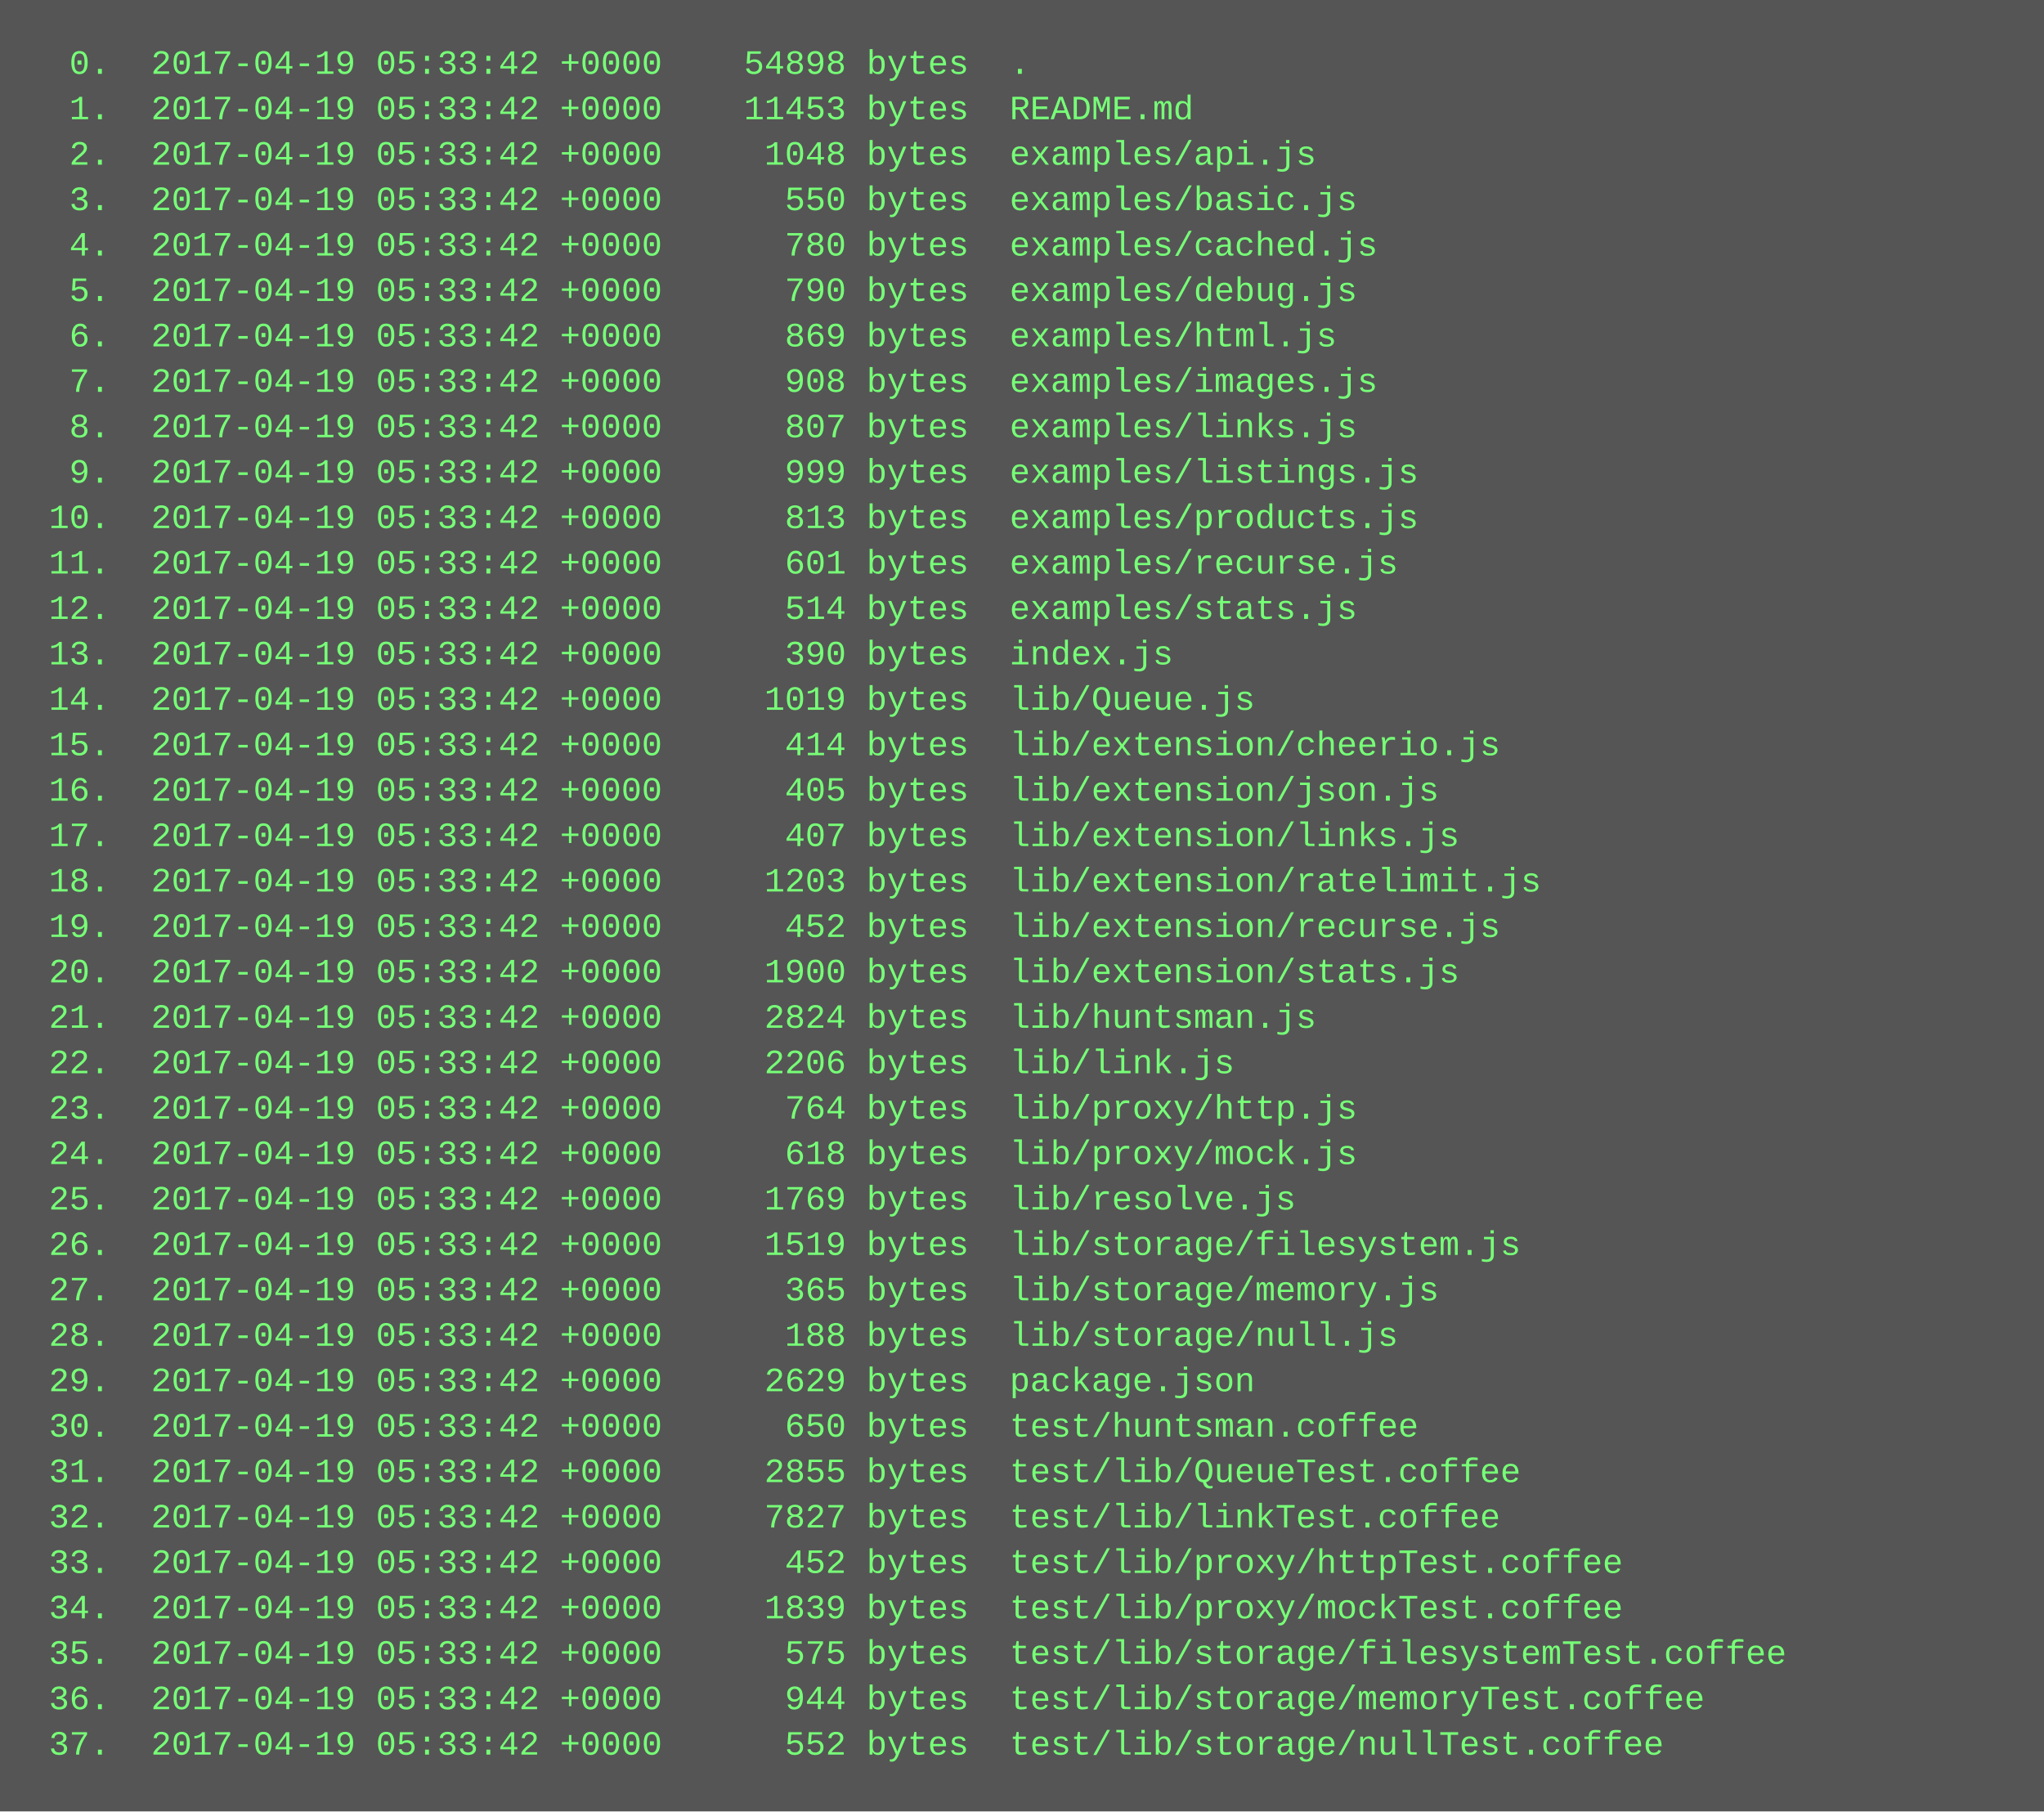
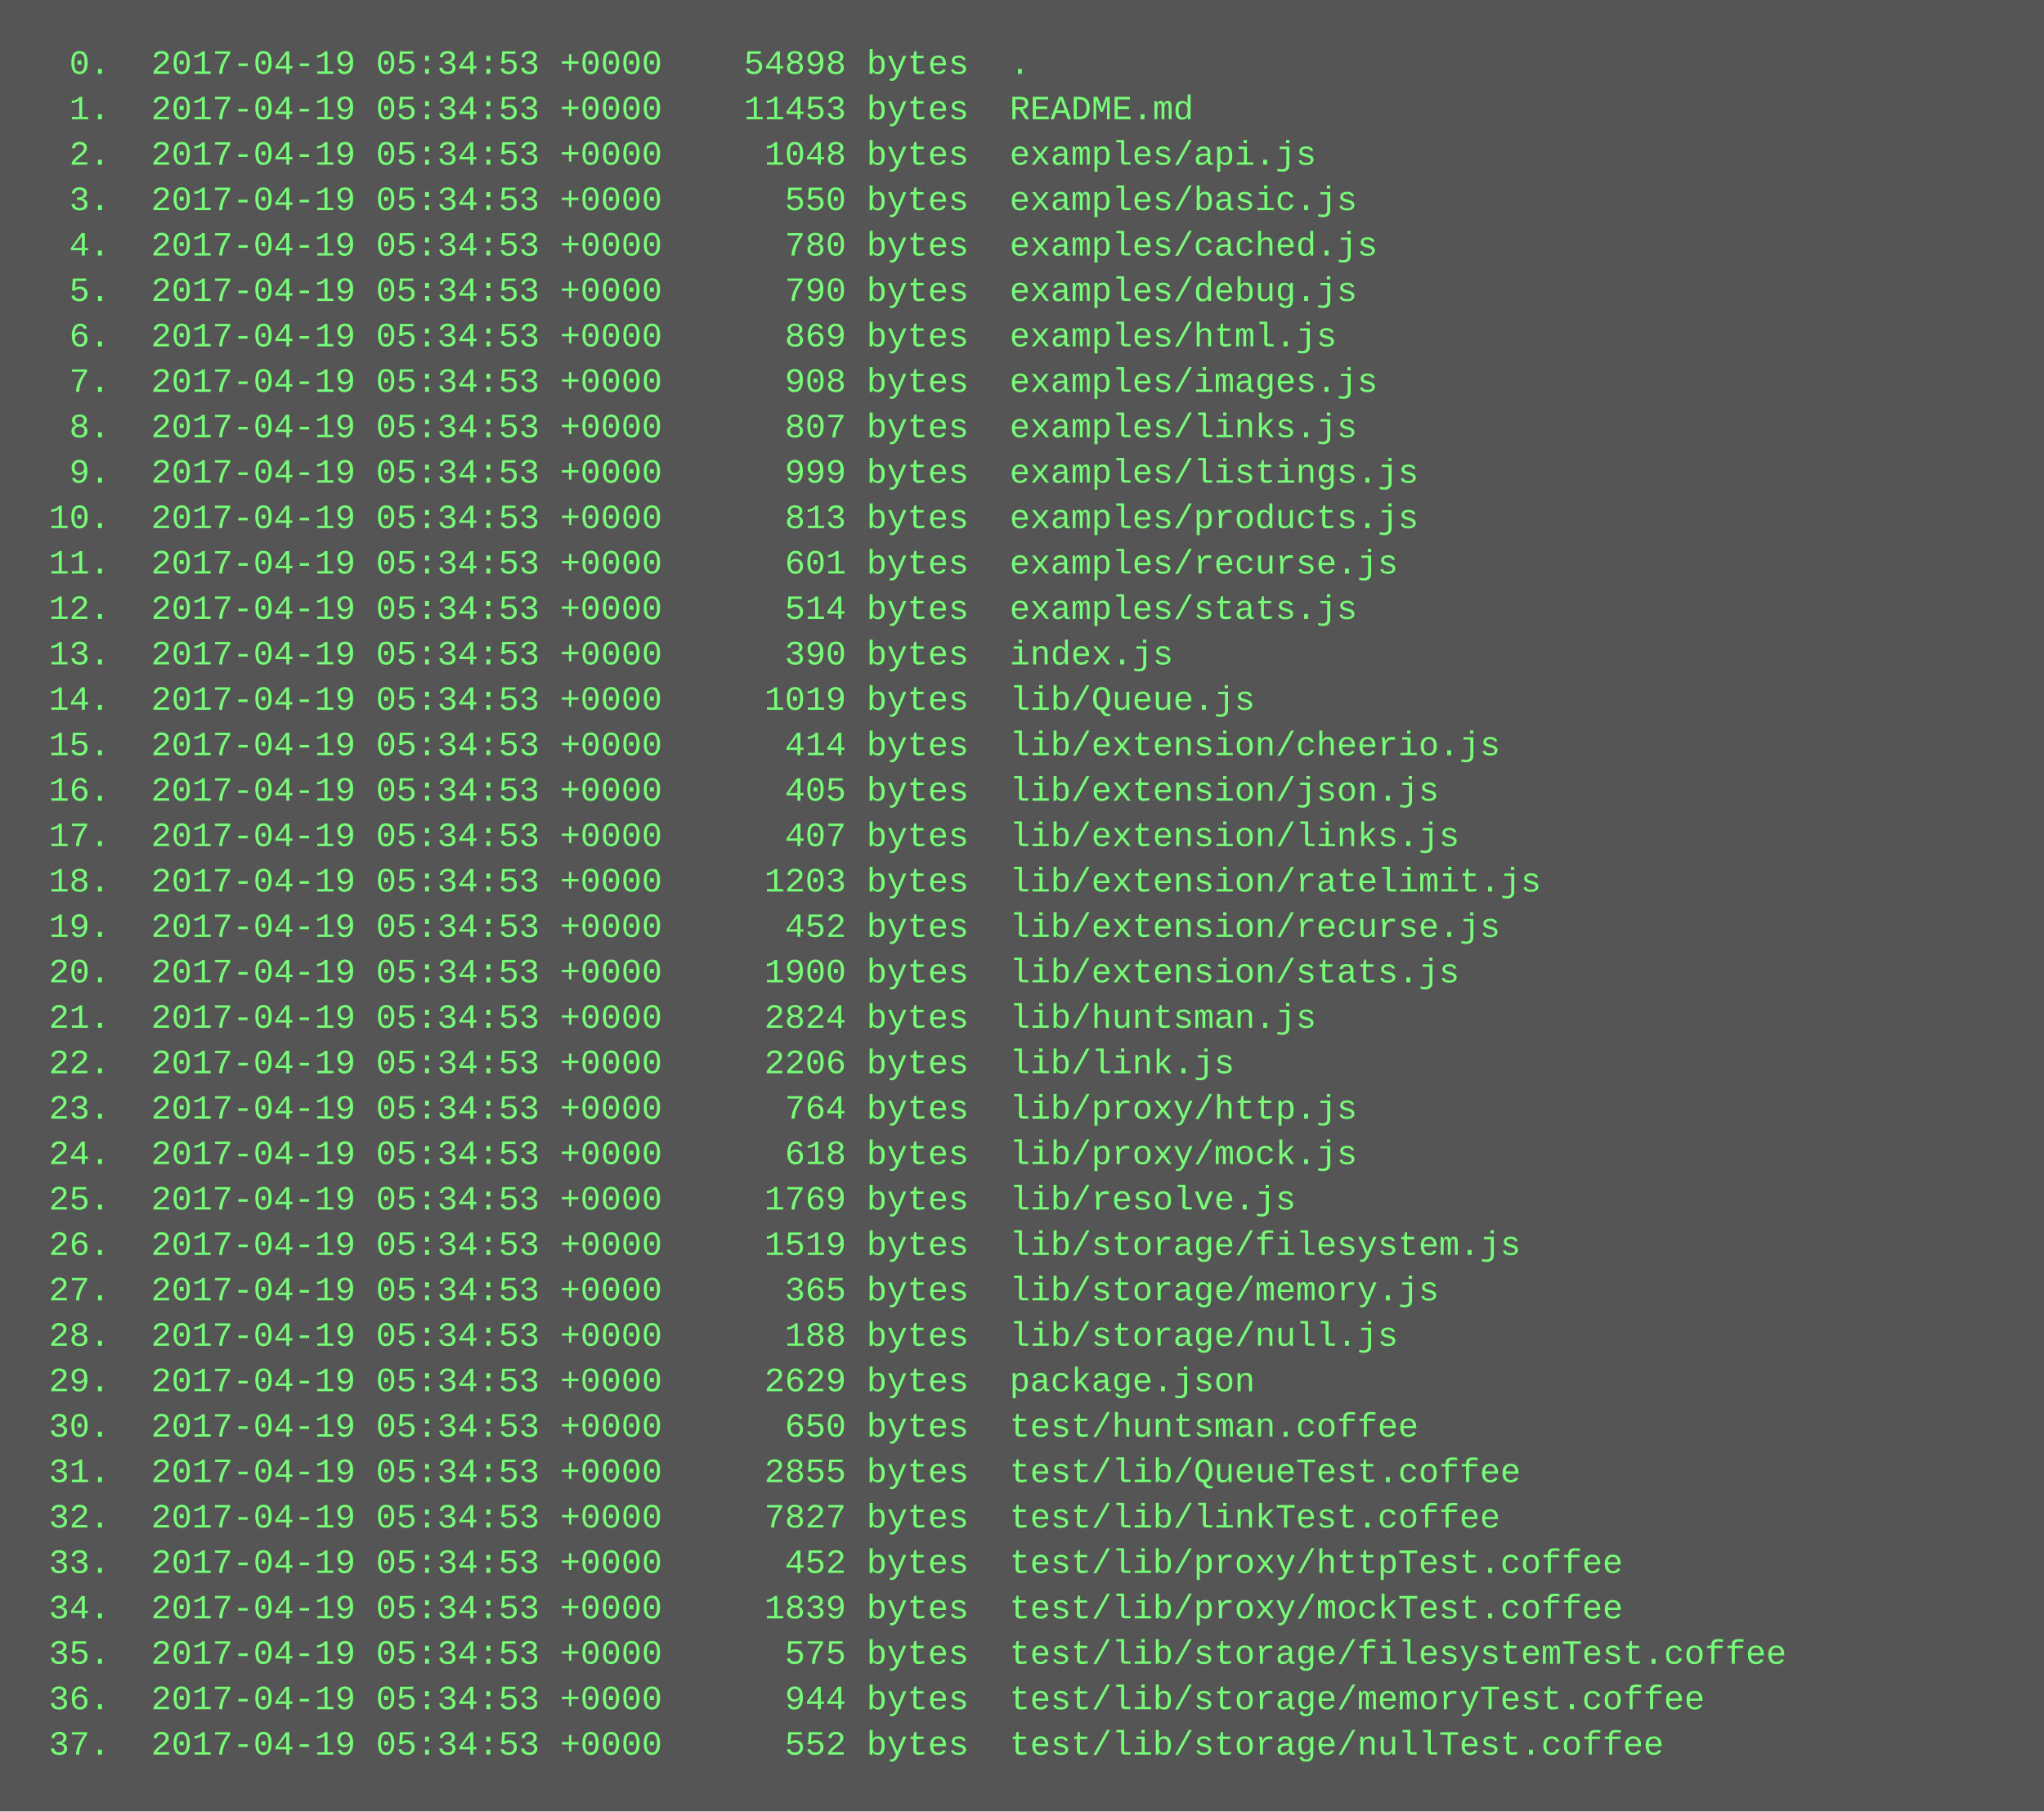
<svg xmlns="http://www.w3.org/2000/svg" height="638" width="720">
  <rect height="638" fill="#555" width="720" />
  <text fill="#7f7" font-family="Courier New" font-size="12" xml:space="preserve">
-     <tspan x="10" y="26">  0.  2017-04-19 05:33:42 +0000    54898 bytes  .</tspan>
-     <tspan x="10" y="42">  1.  2017-04-19 05:33:42 +0000    11453 bytes  README.md</tspan>
-     <tspan x="10" y="58">  2.  2017-04-19 05:33:42 +0000     1048 bytes  examples/api.js</tspan>
-     <tspan x="10" y="74">  3.  2017-04-19 05:33:42 +0000      550 bytes  examples/basic.js</tspan>
-     <tspan x="10" y="90">  4.  2017-04-19 05:33:42 +0000      780 bytes  examples/cached.js</tspan>
-     <tspan x="10" y="106">  5.  2017-04-19 05:33:42 +0000      790 bytes  examples/debug.js</tspan>
-     <tspan x="10" y="122">  6.  2017-04-19 05:33:42 +0000      869 bytes  examples/html.js</tspan>
-     <tspan x="10" y="138">  7.  2017-04-19 05:33:42 +0000      908 bytes  examples/images.js</tspan>
-     <tspan x="10" y="154">  8.  2017-04-19 05:33:42 +0000      807 bytes  examples/links.js</tspan>
-     <tspan x="10" y="170">  9.  2017-04-19 05:33:42 +0000      999 bytes  examples/listings.js</tspan>
-     <tspan x="10" y="186"> 10.  2017-04-19 05:33:42 +0000      813 bytes  examples/products.js</tspan>
-     <tspan x="10" y="202"> 11.  2017-04-19 05:33:42 +0000      601 bytes  examples/recurse.js</tspan>
-     <tspan x="10" y="218"> 12.  2017-04-19 05:33:42 +0000      514 bytes  examples/stats.js</tspan>
-     <tspan x="10" y="234"> 13.  2017-04-19 05:33:42 +0000      390 bytes  index.js</tspan>
-     <tspan x="10" y="250"> 14.  2017-04-19 05:33:42 +0000     1019 bytes  lib/Queue.js</tspan>
-     <tspan x="10" y="266"> 15.  2017-04-19 05:33:42 +0000      414 bytes  lib/extension/cheerio.js</tspan>
-     <tspan x="10" y="282"> 16.  2017-04-19 05:33:42 +0000      405 bytes  lib/extension/json.js</tspan>
-     <tspan x="10" y="298"> 17.  2017-04-19 05:33:42 +0000      407 bytes  lib/extension/links.js</tspan>
-     <tspan x="10" y="314"> 18.  2017-04-19 05:33:42 +0000     1203 bytes  lib/extension/ratelimit.js</tspan>
-     <tspan x="10" y="330"> 19.  2017-04-19 05:33:42 +0000      452 bytes  lib/extension/recurse.js</tspan>
-     <tspan x="10" y="346"> 20.  2017-04-19 05:33:42 +0000     1900 bytes  lib/extension/stats.js</tspan>
-     <tspan x="10" y="362"> 21.  2017-04-19 05:33:42 +0000     2824 bytes  lib/huntsman.js</tspan>
-     <tspan x="10" y="378"> 22.  2017-04-19 05:33:42 +0000     2206 bytes  lib/link.js</tspan>
-     <tspan x="10" y="394"> 23.  2017-04-19 05:33:42 +0000      764 bytes  lib/proxy/http.js</tspan>
-     <tspan x="10" y="410"> 24.  2017-04-19 05:33:42 +0000      618 bytes  lib/proxy/mock.js</tspan>
-     <tspan x="10" y="426"> 25.  2017-04-19 05:33:42 +0000     1769 bytes  lib/resolve.js</tspan>
-     <tspan x="10" y="442"> 26.  2017-04-19 05:33:42 +0000     1519 bytes  lib/storage/filesystem.js</tspan>
-     <tspan x="10" y="458"> 27.  2017-04-19 05:33:42 +0000      365 bytes  lib/storage/memory.js</tspan>
-     <tspan x="10" y="474"> 28.  2017-04-19 05:33:42 +0000      188 bytes  lib/storage/null.js</tspan>
-     <tspan x="10" y="490"> 29.  2017-04-19 05:33:42 +0000     2629 bytes  package.json</tspan>
-     <tspan x="10" y="506"> 30.  2017-04-19 05:33:42 +0000      650 bytes  test/huntsman.coffee</tspan>
-     <tspan x="10" y="522"> 31.  2017-04-19 05:33:42 +0000     2855 bytes  test/lib/QueueTest.coffee</tspan>
-     <tspan x="10" y="538"> 32.  2017-04-19 05:33:42 +0000     7827 bytes  test/lib/linkTest.coffee</tspan>
-     <tspan x="10" y="554"> 33.  2017-04-19 05:33:42 +0000      452 bytes  test/lib/proxy/httpTest.coffee</tspan>
-     <tspan x="10" y="570"> 34.  2017-04-19 05:33:42 +0000     1839 bytes  test/lib/proxy/mockTest.coffee</tspan>
-     <tspan x="10" y="586"> 35.  2017-04-19 05:33:42 +0000      575 bytes  test/lib/storage/filesystemTest.coffee</tspan>
-     <tspan x="10" y="602"> 36.  2017-04-19 05:33:42 +0000      944 bytes  test/lib/storage/memoryTest.coffee</tspan>
-     <tspan x="10" y="618"> 37.  2017-04-19 05:33:42 +0000      552 bytes  test/lib/storage/nullTest.coffee</tspan>
+     <tspan x="10" y="26">  0.  2017-04-19 05:34:53 +0000    54898 bytes  .</tspan>
+     <tspan x="10" y="42">  1.  2017-04-19 05:34:53 +0000    11453 bytes  README.md</tspan>
+     <tspan x="10" y="58">  2.  2017-04-19 05:34:53 +0000     1048 bytes  examples/api.js</tspan>
+     <tspan x="10" y="74">  3.  2017-04-19 05:34:53 +0000      550 bytes  examples/basic.js</tspan>
+     <tspan x="10" y="90">  4.  2017-04-19 05:34:53 +0000      780 bytes  examples/cached.js</tspan>
+     <tspan x="10" y="106">  5.  2017-04-19 05:34:53 +0000      790 bytes  examples/debug.js</tspan>
+     <tspan x="10" y="122">  6.  2017-04-19 05:34:53 +0000      869 bytes  examples/html.js</tspan>
+     <tspan x="10" y="138">  7.  2017-04-19 05:34:53 +0000      908 bytes  examples/images.js</tspan>
+     <tspan x="10" y="154">  8.  2017-04-19 05:34:53 +0000      807 bytes  examples/links.js</tspan>
+     <tspan x="10" y="170">  9.  2017-04-19 05:34:53 +0000      999 bytes  examples/listings.js</tspan>
+     <tspan x="10" y="186"> 10.  2017-04-19 05:34:53 +0000      813 bytes  examples/products.js</tspan>
+     <tspan x="10" y="202"> 11.  2017-04-19 05:34:53 +0000      601 bytes  examples/recurse.js</tspan>
+     <tspan x="10" y="218"> 12.  2017-04-19 05:34:53 +0000      514 bytes  examples/stats.js</tspan>
+     <tspan x="10" y="234"> 13.  2017-04-19 05:34:53 +0000      390 bytes  index.js</tspan>
+     <tspan x="10" y="250"> 14.  2017-04-19 05:34:53 +0000     1019 bytes  lib/Queue.js</tspan>
+     <tspan x="10" y="266"> 15.  2017-04-19 05:34:53 +0000      414 bytes  lib/extension/cheerio.js</tspan>
+     <tspan x="10" y="282"> 16.  2017-04-19 05:34:53 +0000      405 bytes  lib/extension/json.js</tspan>
+     <tspan x="10" y="298"> 17.  2017-04-19 05:34:53 +0000      407 bytes  lib/extension/links.js</tspan>
+     <tspan x="10" y="314"> 18.  2017-04-19 05:34:53 +0000     1203 bytes  lib/extension/ratelimit.js</tspan>
+     <tspan x="10" y="330"> 19.  2017-04-19 05:34:53 +0000      452 bytes  lib/extension/recurse.js</tspan>
+     <tspan x="10" y="346"> 20.  2017-04-19 05:34:53 +0000     1900 bytes  lib/extension/stats.js</tspan>
+     <tspan x="10" y="362"> 21.  2017-04-19 05:34:53 +0000     2824 bytes  lib/huntsman.js</tspan>
+     <tspan x="10" y="378"> 22.  2017-04-19 05:34:53 +0000     2206 bytes  lib/link.js</tspan>
+     <tspan x="10" y="394"> 23.  2017-04-19 05:34:53 +0000      764 bytes  lib/proxy/http.js</tspan>
+     <tspan x="10" y="410"> 24.  2017-04-19 05:34:53 +0000      618 bytes  lib/proxy/mock.js</tspan>
+     <tspan x="10" y="426"> 25.  2017-04-19 05:34:53 +0000     1769 bytes  lib/resolve.js</tspan>
+     <tspan x="10" y="442"> 26.  2017-04-19 05:34:53 +0000     1519 bytes  lib/storage/filesystem.js</tspan>
+     <tspan x="10" y="458"> 27.  2017-04-19 05:34:53 +0000      365 bytes  lib/storage/memory.js</tspan>
+     <tspan x="10" y="474"> 28.  2017-04-19 05:34:53 +0000      188 bytes  lib/storage/null.js</tspan>
+     <tspan x="10" y="490"> 29.  2017-04-19 05:34:53 +0000     2629 bytes  package.json</tspan>
+     <tspan x="10" y="506"> 30.  2017-04-19 05:34:53 +0000      650 bytes  test/huntsman.coffee</tspan>
+     <tspan x="10" y="522"> 31.  2017-04-19 05:34:53 +0000     2855 bytes  test/lib/QueueTest.coffee</tspan>
+     <tspan x="10" y="538"> 32.  2017-04-19 05:34:53 +0000     7827 bytes  test/lib/linkTest.coffee</tspan>
+     <tspan x="10" y="554"> 33.  2017-04-19 05:34:53 +0000      452 bytes  test/lib/proxy/httpTest.coffee</tspan>
+     <tspan x="10" y="570"> 34.  2017-04-19 05:34:53 +0000     1839 bytes  test/lib/proxy/mockTest.coffee</tspan>
+     <tspan x="10" y="586"> 35.  2017-04-19 05:34:53 +0000      575 bytes  test/lib/storage/filesystemTest.coffee</tspan>
+     <tspan x="10" y="602"> 36.  2017-04-19 05:34:53 +0000      944 bytes  test/lib/storage/memoryTest.coffee</tspan>
+     <tspan x="10" y="618"> 37.  2017-04-19 05:34:53 +0000      552 bytes  test/lib/storage/nullTest.coffee</tspan>
  </text>
</svg>
